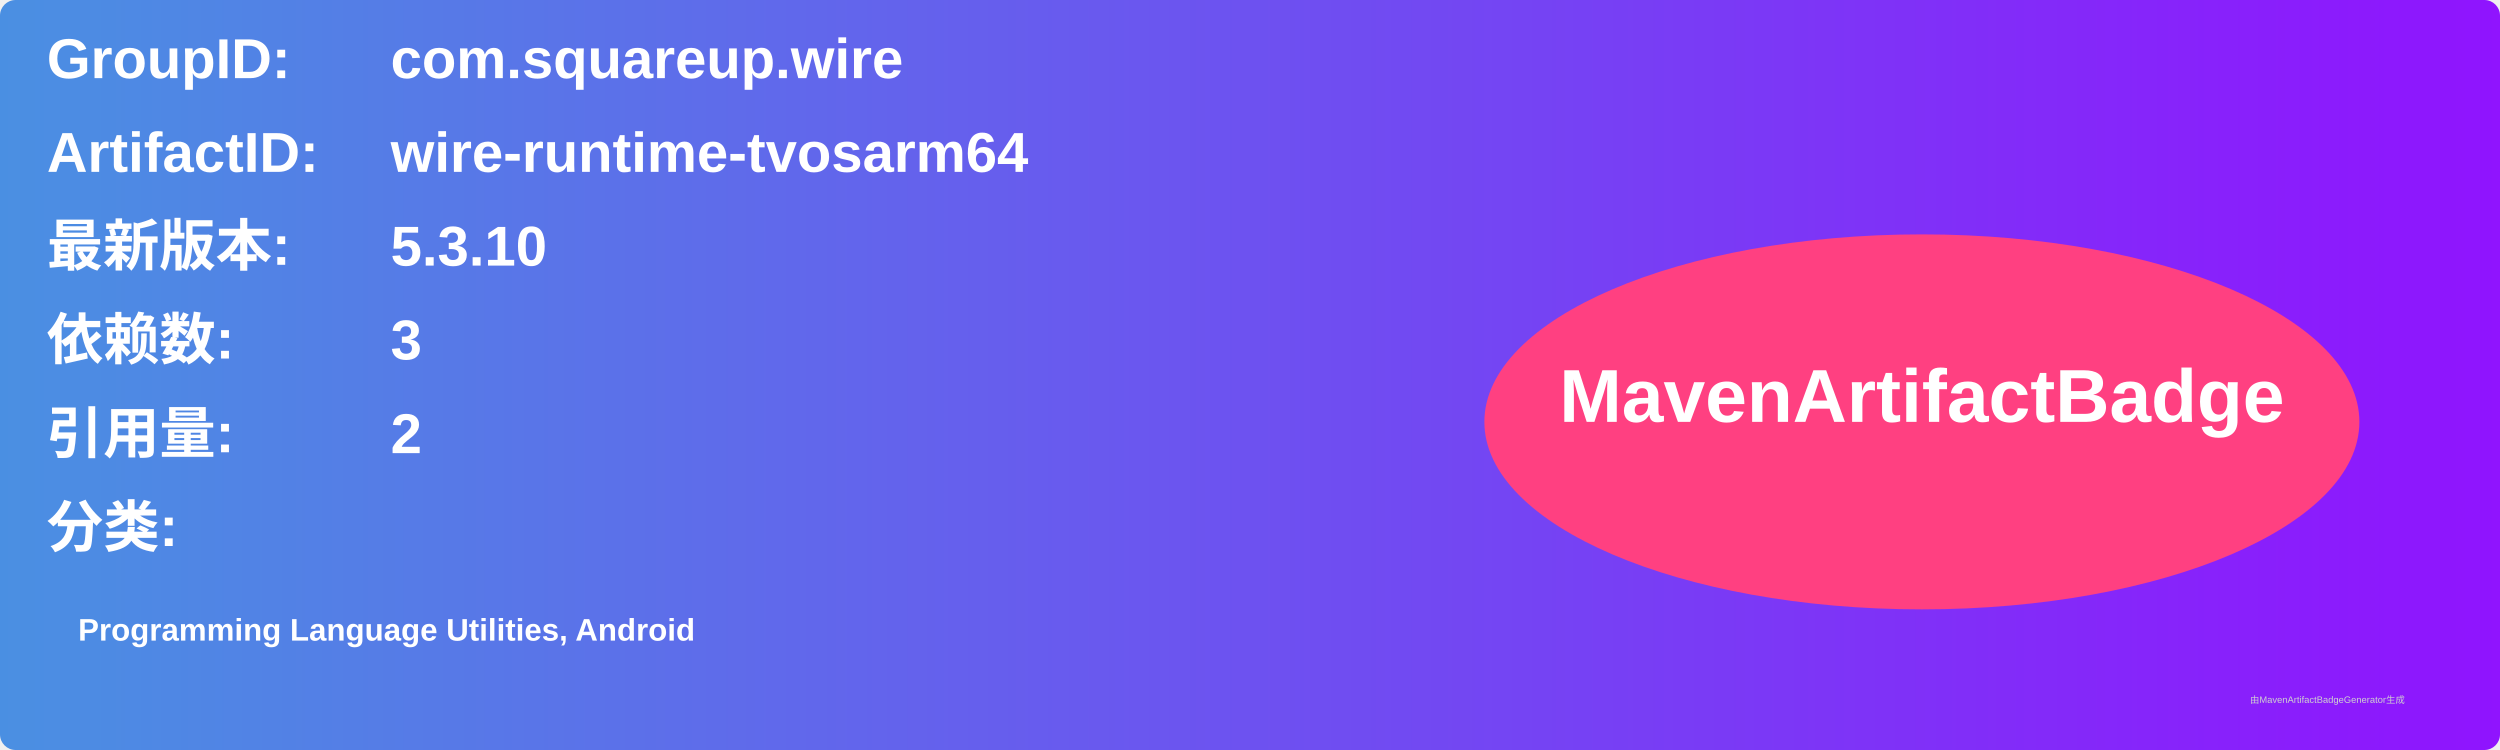
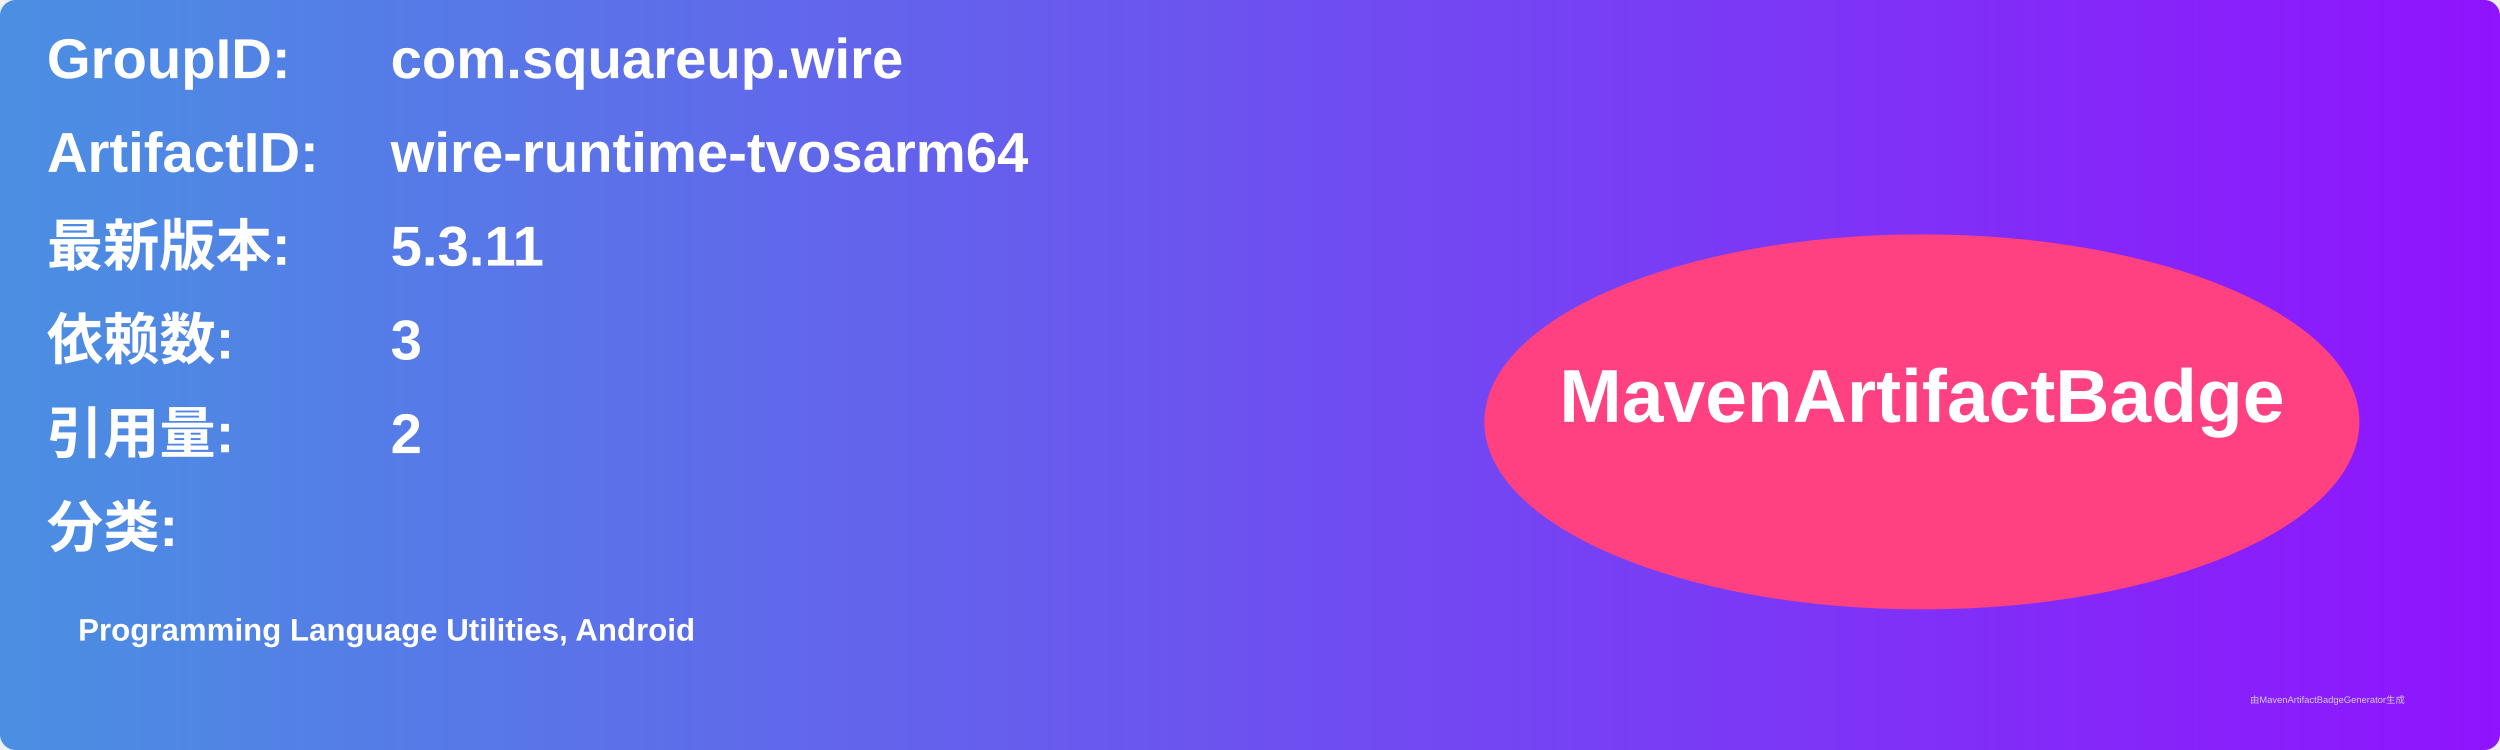
<svg xmlns="http://www.w3.org/2000/svg" width="800" height="240" viewBox="0 0 800 240">
  <linearGradient id="grad" x1="0%" y1="0%" x2="100%" y2="0%">
    <stop offset="0%" stop-color="#4a90e2" />
    <stop offset="100%" stop-color="#9013fe" />
  </linearGradient>
  <rect width="100%" height="100%" rx="5" ry="5" fill="url(#grad)" />
  <g transform="translate(15, 15)">
    <text x="0" y="10" font-family="Arial" font-size="18" fill="white" font-weight="bold" width="260">GroupID:</text>
    <text x="110" y="10" font-family="Arial" font-size="18" fill="white" font-weight="bold" width="460">com.squareup.wire</text>
    <text x="0" y="40" font-family="Arial" font-size="18" fill="white" font-weight="bold" width="260">ArtifactID:</text>
    <text x="110" y="40" font-family="Arial" font-size="18" fill="white" font-weight="bold" width="460">wire-runtime-tvosarm64</text>
    <text x="0" y="70" font-family="Arial" font-size="18" fill="white" font-weight="bold">最新版本:</text>
    <text x="110" y="70" font-family="Arial" font-size="18" fill="white" font-weight="bold">
-       <tspan font-weight="bold">5.3.10</tspan>
+       <tspan font-weight="bold">5.3.11</tspan>
    </text>
    <text x="0" y="100" font-family="Arial" font-size="18" fill="white" font-weight="bold">依赖数: </text>
    <text x="110" y="100" font-family="Arial" font-size="18" fill="white">
      <tspan font-weight="bold">3</tspan>
    </text>
    <text x="0" y="130" font-family="Arial" font-size="18" fill="white" font-weight="bold">引用量: </text>
    <text x="110" y="130" font-family="Arial" font-size="18" fill="white">
      <tspan font-weight="bold">2</tspan>
    </text>
    <text x="0" y="160" font-family="Arial" font-size="18" fill="white" font-weight="bold">分类:</text>
    <text x="10" y="190" font-family="Arial" font-size="10" fill="white">
      <tspan font-weight="bold">Programming Language Utilities, Android</tspan>
    </text>
    <ellipse cx="600" cy="120" rx="140" ry="60" fill="#ff4081" />
    <text x="600" y="120" text-anchor="middle" font-family="Arial" font-size="24" fill="white" font-weight="bold">MavenArtifactBadge</text>
  </g>
  <text x="720" y="225" font-family="Arial" font-size="3" fill="#d0d0d0">由MavenArtifactBadgeGenerator生成</text>
</svg>
